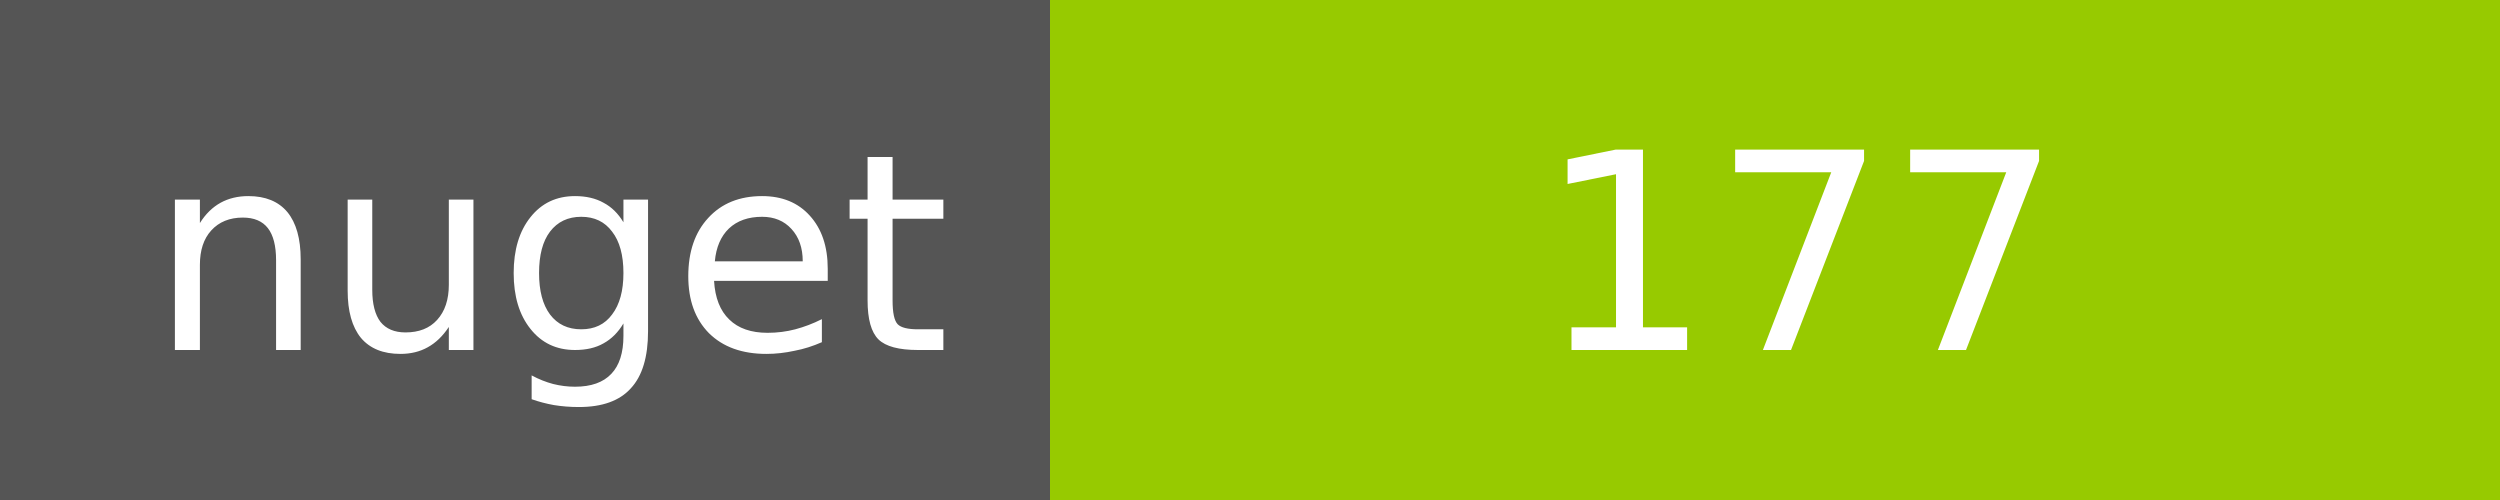
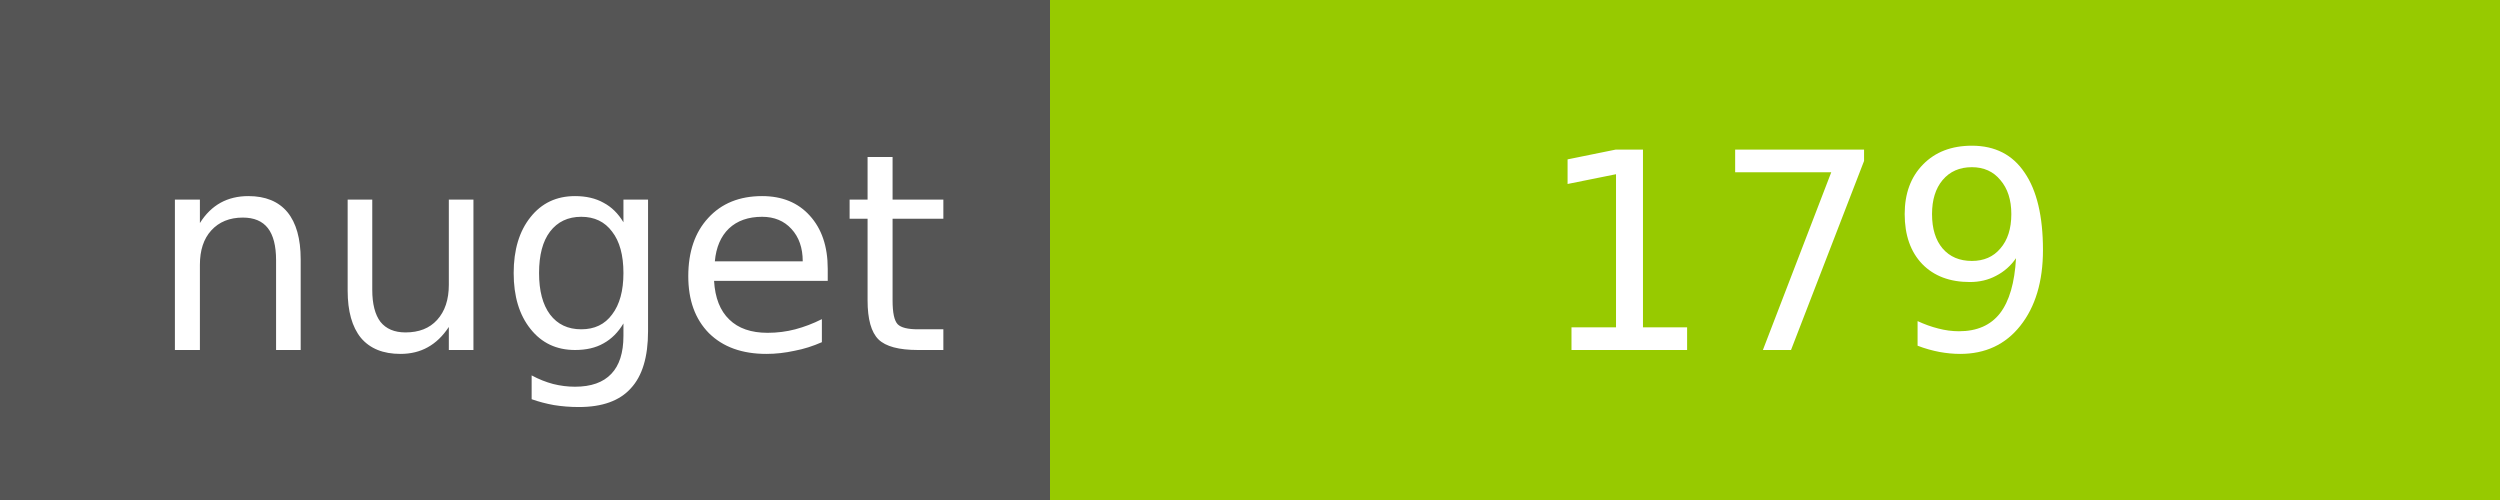
<svg xmlns="http://www.w3.org/2000/svg" width="100" height="20">
  <g shape-rendering="crispEdges">
    <path fill="#555" d="M0 0h42v20H0z" />
    <path fill="#97CA00" d="M42 0h58v20H42z" />
  </g>
  <g fill="#fff" text-anchor="middle" font-family="DejaVu Sans,Verdana,Geneva,sans-serif" font-size="11">
    <text x="22" y="14">nuget</text>
-     <text x="72" y="14">177</text>
+     <text x="72" y="14">179</text>
  </g>
</svg>
